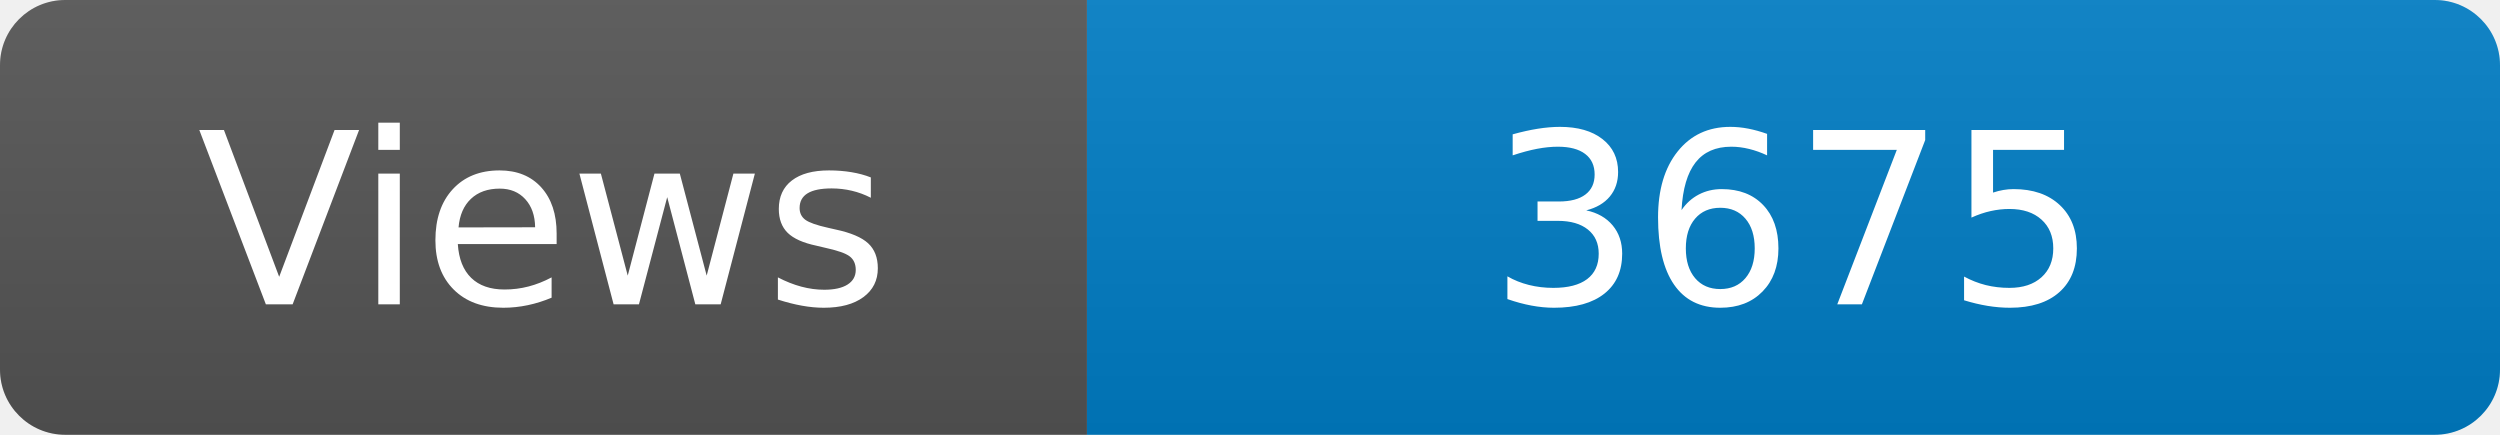
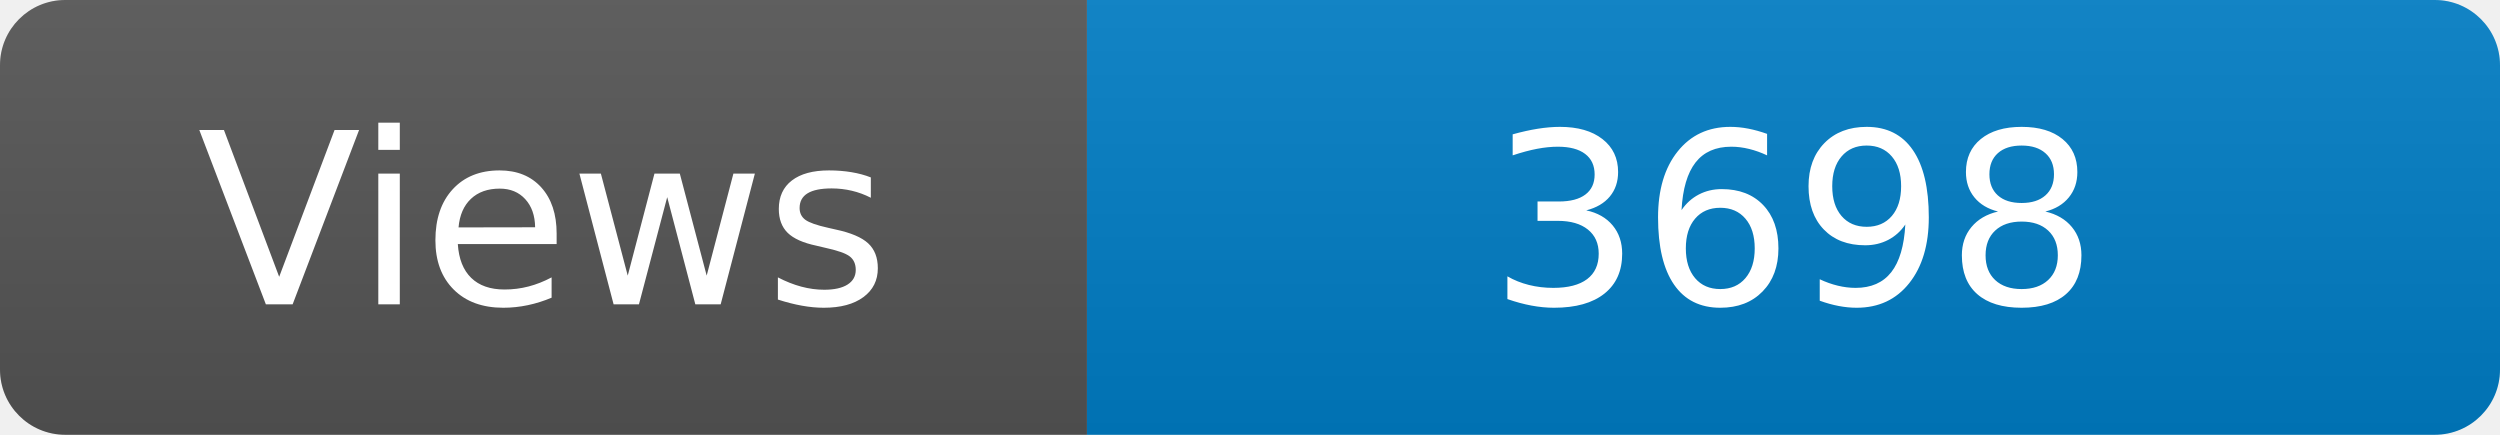
<svg xmlns="http://www.w3.org/2000/svg" width="115" height="20" role="img" aria-label="Maintained?: yes">
  <linearGradient id="s" x2="0" y2="100%">
    <stop offset="0" stop-color="#bbb" stop-opacity=".1" />
    <stop offset="1" stop-opacity=".1" />
  </linearGradient>
  <clipPath id="r">
    <rect width="115" height="20" rx="3" fill="#fff" />
  </clipPath>
  <g clip-path="url(#r)">
    <rect width="50" height="20" fill="#555" />
    <rect x="50" width="160" height="20" fill="#007ec6" />
    <rect width="115" height="20" fill="url(#s)" />
  </g>
  <g fill="#fff" text-anchor="middle" font-family="Verdana,Geneva,DejaVu Sans,sans-serif" font-size="110">
    <text x="250" y="140" transform="scale(.1)" fill="#fff">Views</text>
-     <text x="825" y="140" transform="scale(.1)" fill="#fff">3675</text>
+     <text x="825" y="140" transform="scale(.1)" fill="#fff">3698</text>
  </g>
</svg>
